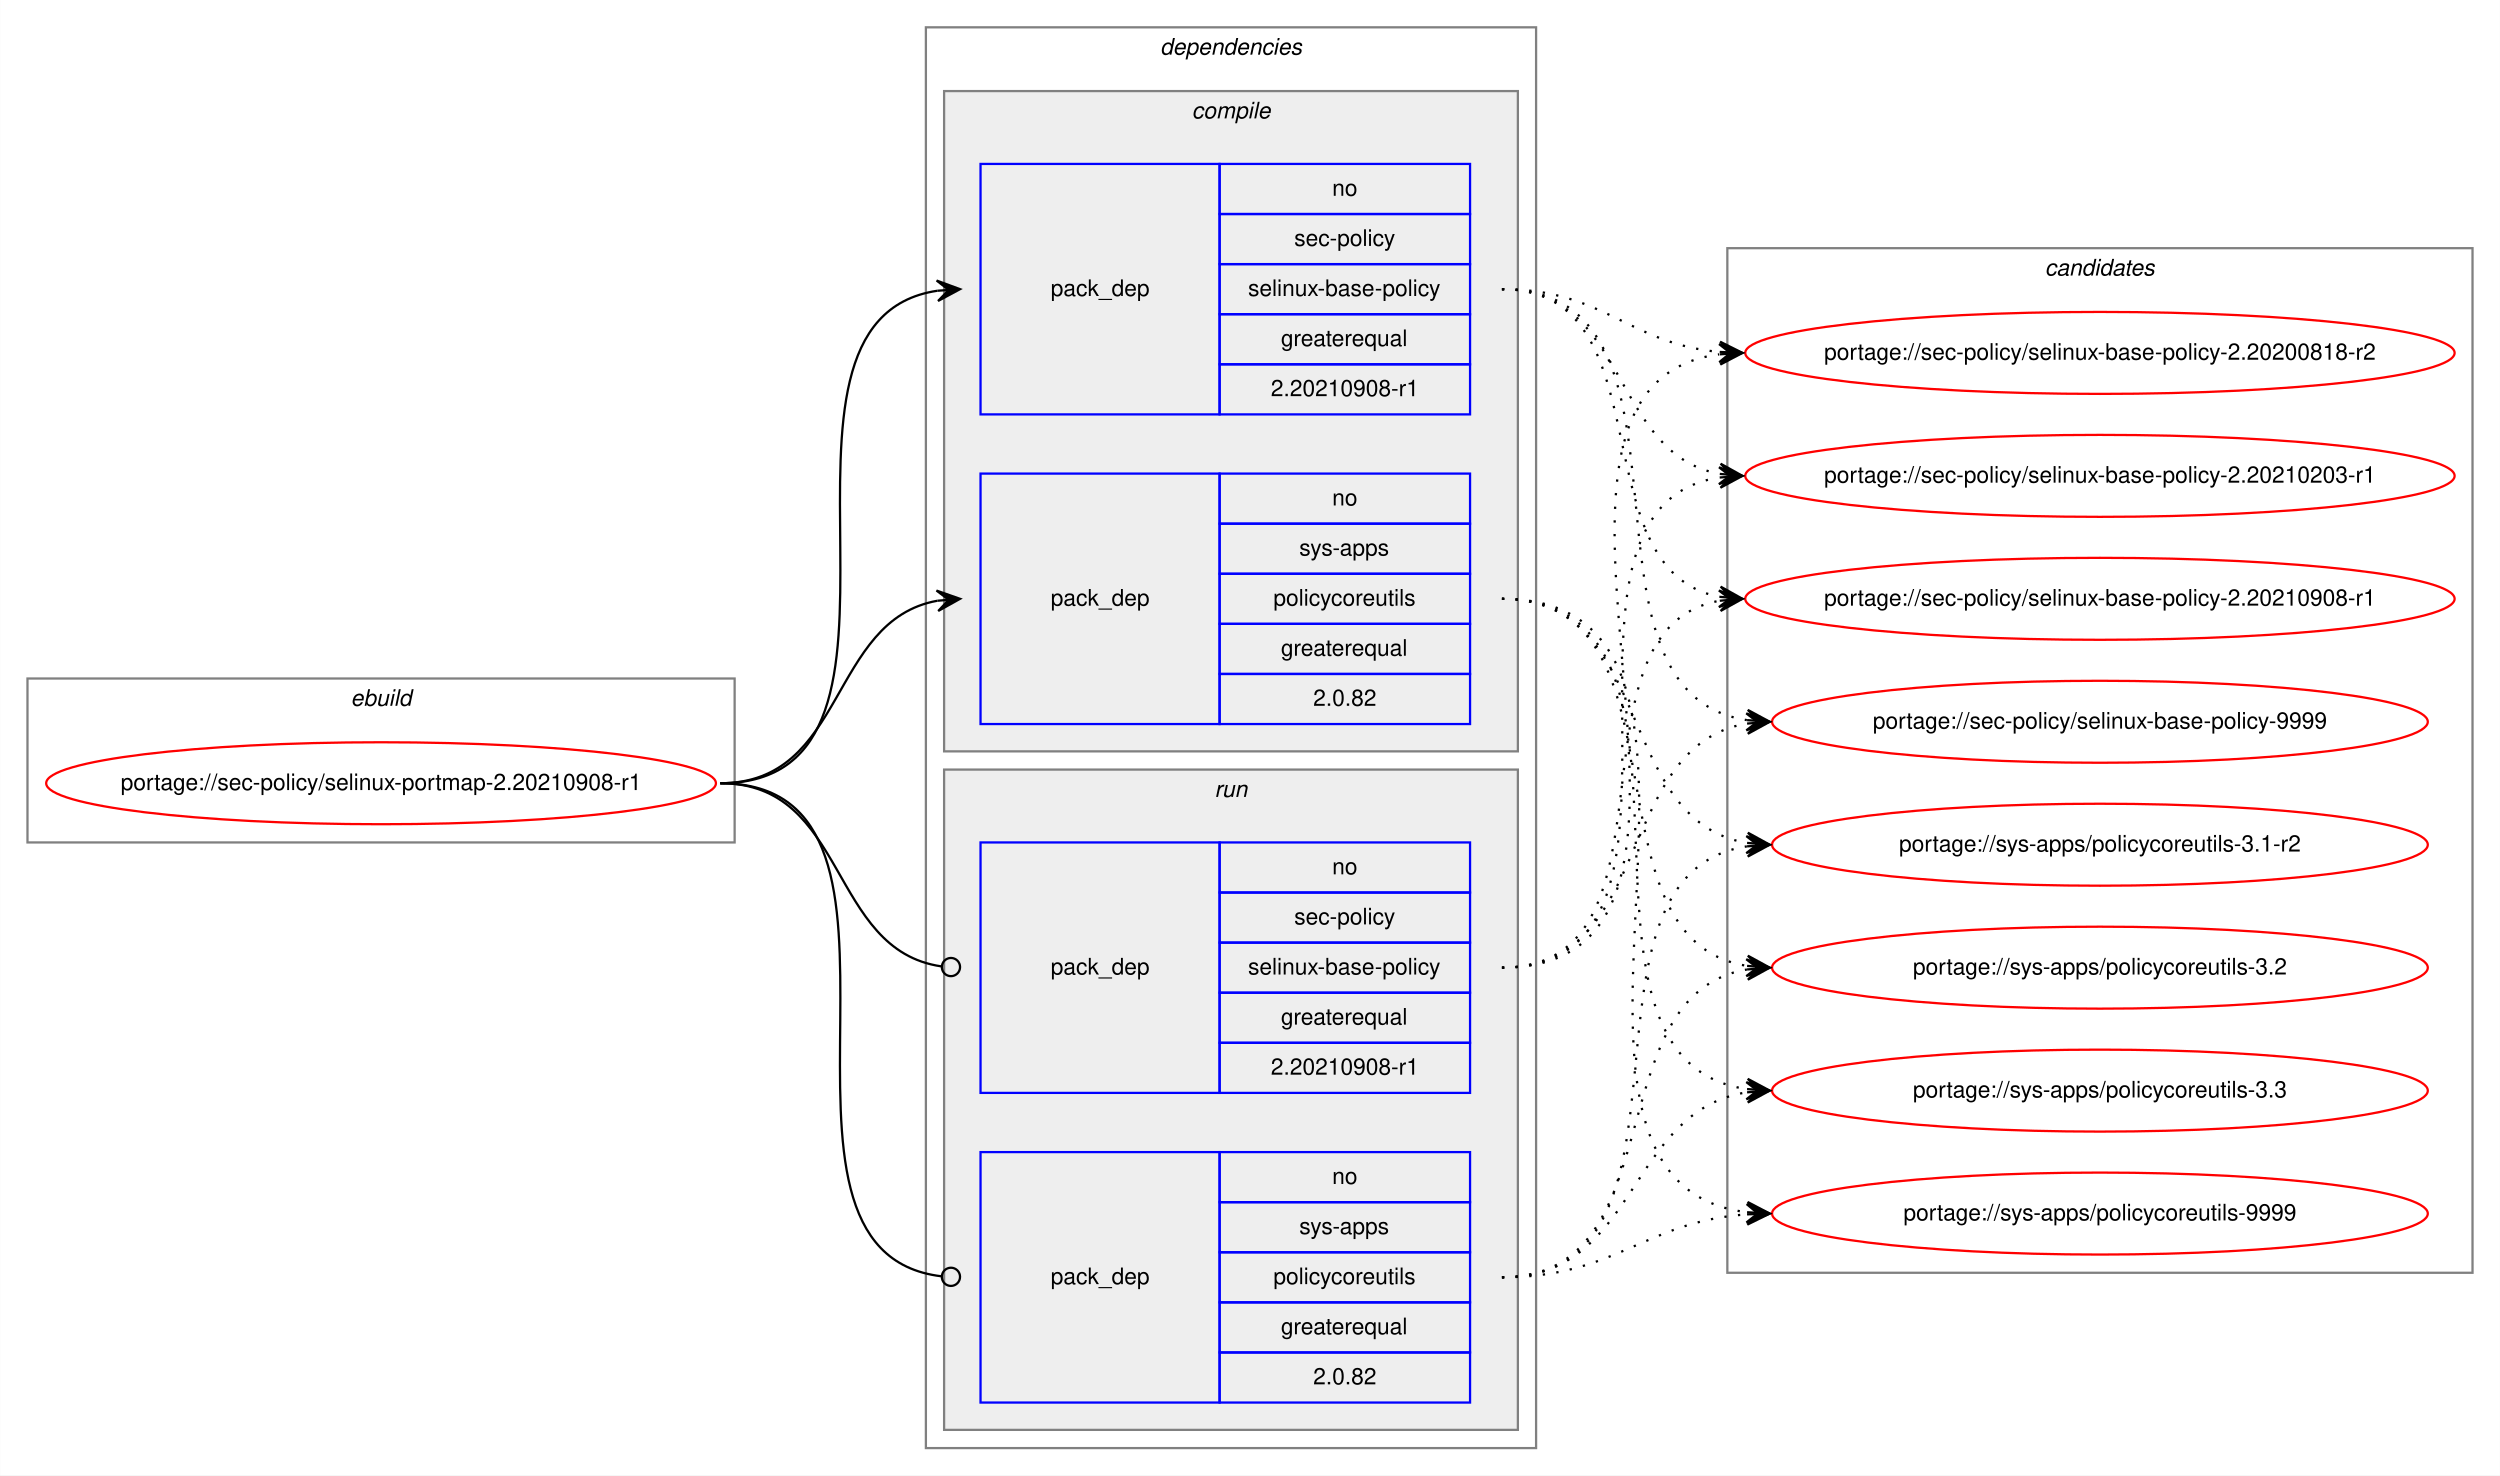
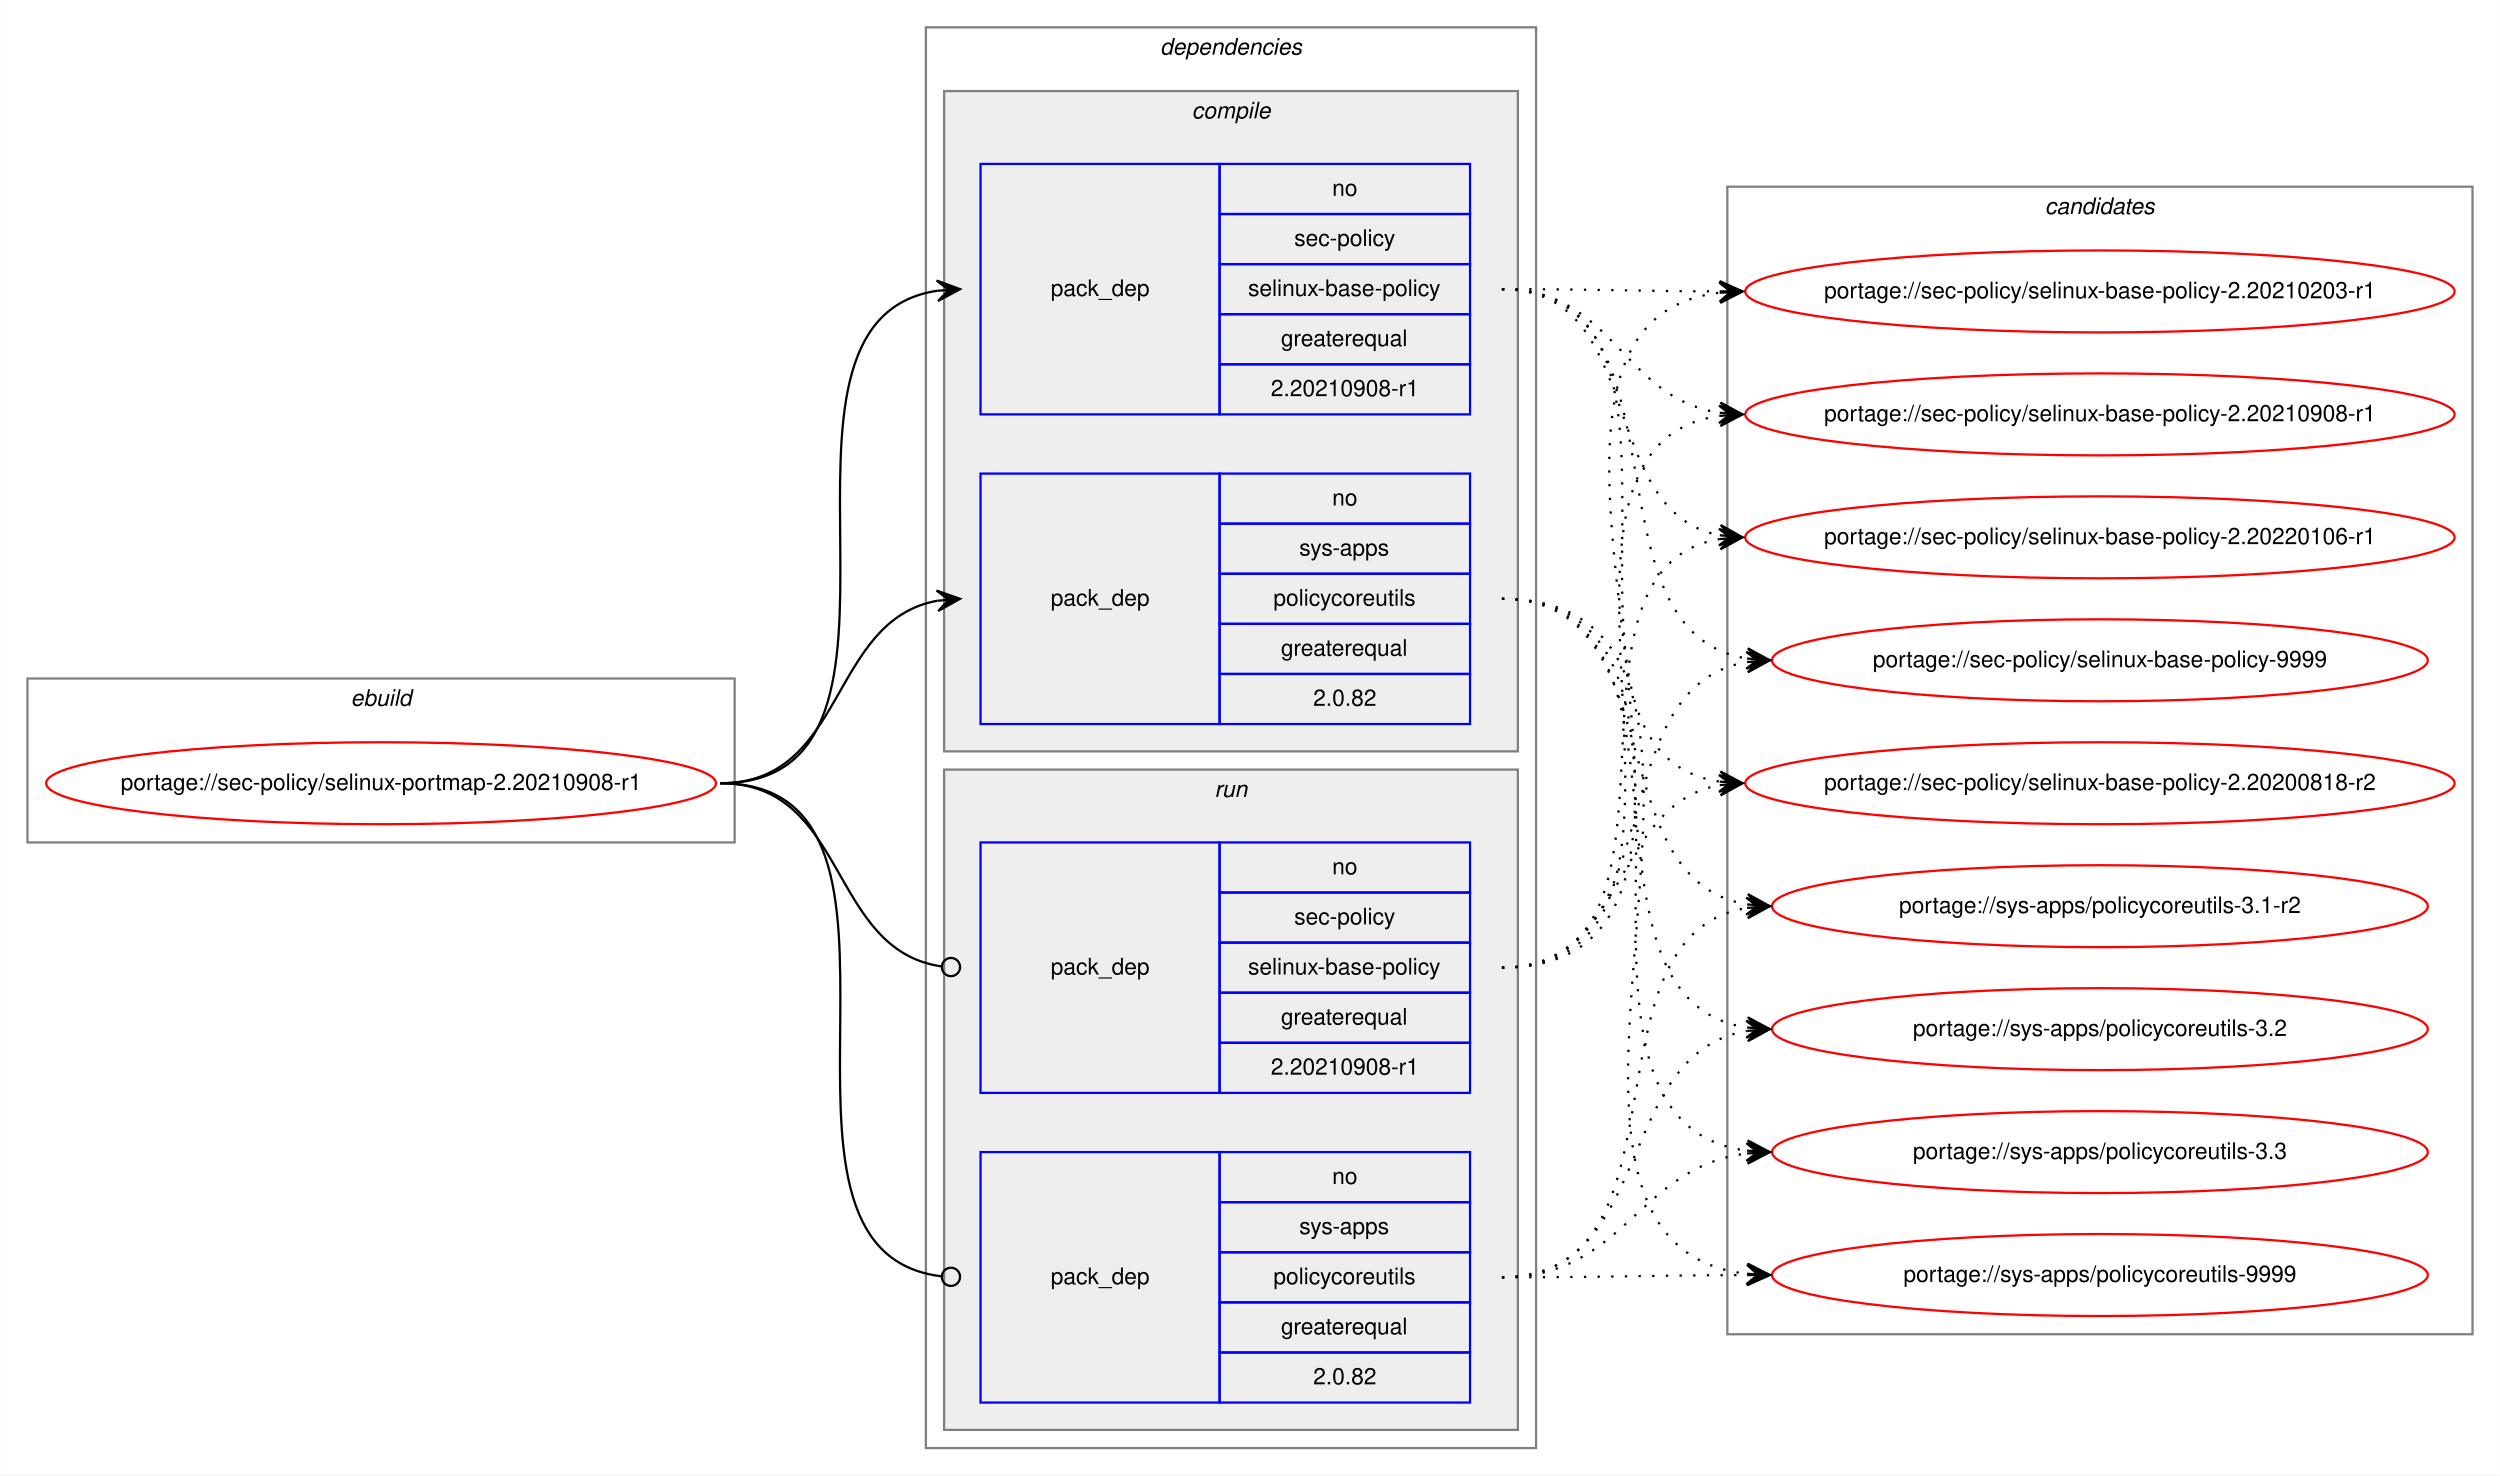
<svg xmlns="http://www.w3.org/2000/svg" xmlns:xlink="http://www.w3.org/1999/xlink" width="1098pt" height="648pt" viewBox="0.00 0.00 1097.86 648.00">
  <g id="graph0" class="graph" transform="scale(1 1) rotate(0) translate(4 644)">
    <polygon fill="white" stroke="transparent" points="-4,4 -4,-644 1093.86,-644 1093.86,4 -4,4" />
    <g id="clust1" class="cluster">
      <polygon fill="none" stroke="gray" points="8,-274 8,-346 318.58,-346 318.58,-274 8,-274" />
      <text text-anchor="start" x="149.95" y="-334" font-family="Helvetica,sans-Serif" font-style="italic" font-size="10.00">ebuild</text>
    </g>
    <g id="clust2" class="cluster">
      <polygon fill="none" stroke="gray" points="402.58,-8 402.58,-632 670.58,-632 670.58,-8 402.58,-8" />
      <text text-anchor="start" x="505.45" y="-620" font-family="Helvetica,sans-Serif" font-style="italic" font-size="10.00">dependencies</text>
    </g>
    <g id="clust3" class="cluster">
      <polygon fill="#eeeeee" stroke="gray" points="410.58,-314 410.58,-604 662.58,-604 662.58,-314 410.58,-314" />
      <text text-anchor="start" x="519.36" y="-592" font-family="Helvetica,sans-Serif" font-style="italic" font-size="10.00">compile</text>
    </g>
    <g id="clust7" class="cluster">
      <polygon fill="#eeeeee" stroke="gray" points="410.58,-16 410.58,-306 662.58,-306 662.58,-16 410.58,-16" />
      <text text-anchor="start" x="529.36" y="-294" font-family="Helvetica,sans-Serif" font-style="italic" font-size="10.00">run</text>
    </g>
    <g id="clust10" class="cluster">
-       <polygon fill="none" stroke="gray" points="754.58,-85 754.58,-535 1081.86,-535 1081.86,-85 754.58,-85" />
-       <text text-anchor="start" x="894.04" y="-523" font-family="Helvetica,sans-Serif" font-style="italic" font-size="10.00">candidates</text>
+       <polygon fill="none" stroke="gray" points="754.58,-58 754.58,-562 1081.86,-562 1081.86,-58 754.58,-58" />
+       <text text-anchor="start" x="894.04" y="-550" font-family="Helvetica,sans-Serif" font-style="italic" font-size="10.00">candidates</text>
    </g>
    <g id="node1" class="node">
      <g id="a_node1">
        <a xlink:href="../sec-policy/selinux-portmap-2.20210908-r1.svg" xlink:title="portage://sec-policy/selinux-portmap-2.20210908-r1">
          <ellipse fill="none" stroke="red" cx="163.29" cy="-300" rx="147.08" ry="18" />
          <text text-anchor="middle" x="163.29" y="-297" font-family="Helvetica,sans-Serif" font-size="10.00">portage://sec-policy/selinux-portmap-2.20210908-r1</text>
        </a>
      </g>
    </g>
    <g id="node2" class="node">
      <polygon fill="none" stroke="blue" points="426.58,-462 426.58,-572 531.58,-572 531.58,-462 426.58,-462" />
      <text text-anchor="start" x="457.4" y="-514" font-family="Helvetica,sans-Serif" font-size="10.00">pack_dep</text>
      <polygon fill="none" stroke="blue" points="531.58,-550 531.58,-572 641.58,-572 641.58,-550 531.58,-550" />
      <text text-anchor="start" x="581.02" y="-558" font-family="Helvetica,sans-Serif" font-size="10.00">no</text>
      <polygon fill="none" stroke="blue" points="531.58,-528 531.58,-550 641.58,-550 641.58,-528 531.58,-528" />
      <text text-anchor="start" x="564.36" y="-536" font-family="Helvetica,sans-Serif" font-size="10.00">sec-policy</text>
      <polygon fill="none" stroke="blue" points="531.58,-506 531.58,-528 641.58,-528 641.58,-506 531.58,-506" />
      <text text-anchor="start" x="544.08" y="-514" font-family="Helvetica,sans-Serif" font-size="10.00">selinux-base-policy</text>
      <polygon fill="none" stroke="blue" points="531.58,-484 531.58,-506 641.58,-506 641.58,-484 531.58,-484" />
      <text text-anchor="start" x="558.51" y="-492" font-family="Helvetica,sans-Serif" font-size="10.00">greaterequal</text>
      <polygon fill="none" stroke="blue" points="531.58,-462 531.58,-484 641.58,-484 641.58,-462 531.58,-462" />
      <text text-anchor="start" x="554.07" y="-470" font-family="Helvetica,sans-Serif" font-size="10.00">2.20210908-r1</text>
    </g>
    <g id="edge1" class="edge">
      <path fill="none" stroke="black" d="M312.29,-300C415.93,-300 317.39,-502.83 407.6,-516.3" />
      <polygon fill="black" stroke="black" points="417.58,-517 407.29,-520.79 412.59,-516.65 407.6,-516.3 407.6,-516.3 407.6,-516.3 412.59,-516.65 407.92,-511.81 417.58,-517 417.58,-517" />
    </g>
    <g id="node3" class="node">
      <polygon fill="none" stroke="blue" points="426.58,-326 426.58,-436 531.58,-436 531.58,-326 426.58,-326" />
      <text text-anchor="start" x="457.4" y="-378" font-family="Helvetica,sans-Serif" font-size="10.00">pack_dep</text>
      <polygon fill="none" stroke="blue" points="531.58,-414 531.58,-436 641.58,-436 641.58,-414 531.58,-414" />
      <text text-anchor="start" x="581.02" y="-422" font-family="Helvetica,sans-Serif" font-size="10.00">no</text>
      <polygon fill="none" stroke="blue" points="531.58,-392 531.58,-414 641.58,-414 641.58,-392 531.58,-392" />
      <text text-anchor="start" x="566.58" y="-400" font-family="Helvetica,sans-Serif" font-size="10.00">sys-apps</text>
      <polygon fill="none" stroke="blue" points="531.58,-370 531.58,-392 641.58,-392 641.58,-370 531.58,-370" />
      <text text-anchor="start" x="555.19" y="-378" font-family="Helvetica,sans-Serif" font-size="10.00">policycoreutils</text>
      <polygon fill="none" stroke="blue" points="531.58,-348 531.58,-370 641.58,-370 641.58,-348 531.58,-348" />
      <text text-anchor="start" x="558.51" y="-356" font-family="Helvetica,sans-Serif" font-size="10.00">greaterequal</text>
      <polygon fill="none" stroke="blue" points="531.58,-326 531.58,-348 641.58,-348 641.58,-326 531.58,-326" />
      <text text-anchor="start" x="572.68" y="-334" font-family="Helvetica,sans-Serif" font-size="10.00">2.0.82</text>
    </g>
    <g id="edge2" class="edge">
      <path fill="none" stroke="black" d="M312.29,-300C367.76,-300 359.82,-371.49 407.61,-380.15" />
      <polygon fill="black" stroke="black" points="417.58,-381 407.23,-384.63 412.6,-380.57 407.62,-380.15 407.62,-380.15 407.62,-380.15 412.6,-380.57 408,-375.66 417.58,-381 417.58,-381" />
    </g>
    <g id="node4" class="node">
      <polygon fill="none" stroke="blue" points="426.58,-164 426.58,-274 531.58,-274 531.58,-164 426.58,-164" />
      <text text-anchor="start" x="457.4" y="-216" font-family="Helvetica,sans-Serif" font-size="10.00">pack_dep</text>
      <polygon fill="none" stroke="blue" points="531.58,-252 531.58,-274 641.58,-274 641.58,-252 531.58,-252" />
      <text text-anchor="start" x="581.02" y="-260" font-family="Helvetica,sans-Serif" font-size="10.00">no</text>
      <polygon fill="none" stroke="blue" points="531.58,-230 531.58,-252 641.58,-252 641.58,-230 531.58,-230" />
      <text text-anchor="start" x="564.36" y="-238" font-family="Helvetica,sans-Serif" font-size="10.00">sec-policy</text>
      <polygon fill="none" stroke="blue" points="531.58,-208 531.58,-230 641.58,-230 641.58,-208 531.58,-208" />
      <text text-anchor="start" x="544.08" y="-216" font-family="Helvetica,sans-Serif" font-size="10.00">selinux-base-policy</text>
      <polygon fill="none" stroke="blue" points="531.58,-186 531.58,-208 641.58,-208 641.58,-186 531.58,-186" />
      <text text-anchor="start" x="558.51" y="-194" font-family="Helvetica,sans-Serif" font-size="10.00">greaterequal</text>
      <polygon fill="none" stroke="blue" points="531.58,-164 531.58,-186 641.58,-186 641.58,-164 531.58,-164" />
      <text text-anchor="start" x="554.07" y="-172" font-family="Helvetica,sans-Serif" font-size="10.00">2.20210908-r1</text>
    </g>
    <g id="edge3" class="edge">
      <path fill="none" stroke="black" d="M312.29,-300C368.45,-300 359.62,-226.72 409.43,-219.56" />
      <ellipse fill="none" stroke="black" cx="413.59" cy="-219.27" rx="4" ry="4" />
    </g>
    <g id="node5" class="node">
      <polygon fill="none" stroke="blue" points="426.58,-28 426.58,-138 531.58,-138 531.58,-28 426.58,-28" />
      <text text-anchor="start" x="457.4" y="-80" font-family="Helvetica,sans-Serif" font-size="10.00">pack_dep</text>
      <polygon fill="none" stroke="blue" points="531.58,-116 531.58,-138 641.58,-138 641.58,-116 531.58,-116" />
      <text text-anchor="start" x="581.02" y="-124" font-family="Helvetica,sans-Serif" font-size="10.00">no</text>
      <polygon fill="none" stroke="blue" points="531.58,-94 531.58,-116 641.58,-116 641.58,-94 531.58,-94" />
      <text text-anchor="start" x="566.58" y="-102" font-family="Helvetica,sans-Serif" font-size="10.00">sys-apps</text>
      <polygon fill="none" stroke="blue" points="531.58,-72 531.58,-94 641.58,-94 641.58,-72 531.58,-72" />
      <text text-anchor="start" x="555.19" y="-80" font-family="Helvetica,sans-Serif" font-size="10.00">policycoreutils</text>
      <polygon fill="none" stroke="blue" points="531.58,-50 531.58,-72 641.58,-72 641.58,-50 531.58,-50" />
      <text text-anchor="start" x="558.51" y="-58" font-family="Helvetica,sans-Serif" font-size="10.00">greaterequal</text>
      <polygon fill="none" stroke="blue" points="531.58,-28 531.58,-50 641.58,-50 641.58,-28 531.58,-28" />
      <text text-anchor="start" x="572.68" y="-36" font-family="Helvetica,sans-Serif" font-size="10.00">2.0.82</text>
    </g>
    <g id="edge4" class="edge">
      <path fill="none" stroke="black" d="M312.29,-300C416.66,-300 315.98,-94.29 409.54,-83.44" />
      <ellipse fill="none" stroke="black" cx="413.58" cy="-83.22" rx="4" ry="4" />
    </g>
    <g id="node6" class="node">
      <g id="a_node6">
        <a xlink:href="../sec-policy/selinux-base-policy-2.20200818-r2.svg" xlink:title="portage://sec-policy/selinux-base-policy-2.20200818-r2">
-           <ellipse fill="none" stroke="red" cx="918.22" cy="-489" rx="155.78" ry="18" />
-           <text text-anchor="middle" x="918.22" y="-486" font-family="Helvetica,sans-Serif" font-size="10.00">portage://sec-policy/selinux-base-policy-2.20200818-r2</text>
+           <ellipse fill="none" stroke="red" cx="918.22" cy="-300" rx="155.78" ry="18" />
+           <text text-anchor="middle" x="918.22" y="-297" font-family="Helvetica,sans-Serif" font-size="10.00">portage://sec-policy/selinux-base-policy-2.20200818-r2</text>
        </a>
      </g>
    </g>
    <g id="edge5" class="edge">
-       <path fill="none" stroke="black" stroke-dasharray="1,5" d="M655.58,-517C700.55,-517 711.17,-493 751.03,-489.44" />
-       <polygon fill="black" stroke="black" points="761.22,-489 751.42,-493.93 756.22,-489.22 751.23,-489.43 751.23,-489.43 751.23,-489.43 756.22,-489.22 751.03,-484.94 761.22,-489 761.22,-489" />
+       <path fill="none" stroke="black" stroke-dasharray="1,5" d="M655.58,-517C759.28,-517 660.95,-314.17 751.23,-300.7" />
+       <polygon fill="black" stroke="black" points="761.22,-300 751.56,-305.19 756.23,-300.35 751.24,-300.7 751.24,-300.7 751.24,-300.7 756.23,-300.35 750.93,-296.21 761.22,-300 761.22,-300" />
    </g>
    <g id="node7" class="node">
      <g id="a_node7">
        <a xlink:href="../sec-policy/selinux-base-policy-2.20210203-r1.svg" xlink:title="portage://sec-policy/selinux-base-policy-2.20210203-r1">
-           <ellipse fill="none" stroke="red" cx="918.22" cy="-435" rx="155.78" ry="18" />
-           <text text-anchor="middle" x="918.22" y="-432" font-family="Helvetica,sans-Serif" font-size="10.00">portage://sec-policy/selinux-base-policy-2.20210203-r1</text>
+           <ellipse fill="none" stroke="red" cx="918.22" cy="-516" rx="155.78" ry="18" />
+           <text text-anchor="middle" x="918.22" y="-513" font-family="Helvetica,sans-Serif" font-size="10.00">portage://sec-policy/selinux-base-policy-2.20210203-r1</text>
        </a>
      </g>
    </g>
    <g id="edge6" class="edge">
-       <path fill="none" stroke="black" stroke-dasharray="1,5" d="M655.58,-517C711.42,-517 703.12,-444.63 751.19,-435.87" />
-       <polygon fill="black" stroke="black" points="761.22,-435 751.64,-440.34 756.24,-435.43 751.26,-435.86 751.26,-435.86 751.26,-435.86 756.24,-435.43 750.87,-431.38 761.22,-435 761.22,-435" />
+       <path fill="none" stroke="black" stroke-dasharray="1,5" d="M655.58,-517C698.86,-517 712.22,-516.15 750.83,-516.02" />
+       <polygon fill="black" stroke="black" points="761.22,-516 751.23,-520.52 756.22,-516.01 751.22,-516.02 751.22,-516.02 751.22,-516.02 756.22,-516.01 751.21,-511.52 761.22,-516 761.22,-516" />
    </g>
    <g id="node8" class="node">
      <g id="a_node8">
        <a xlink:href="../sec-policy/selinux-base-policy-2.20210908-r1.svg" xlink:title="portage://sec-policy/selinux-base-policy-2.20210908-r1">
-           <ellipse fill="none" stroke="red" cx="918.22" cy="-381" rx="155.78" ry="18" />
-           <text text-anchor="middle" x="918.22" y="-378" font-family="Helvetica,sans-Serif" font-size="10.00">portage://sec-policy/selinux-base-policy-2.20210908-r1</text>
+           <ellipse fill="none" stroke="red" cx="918.22" cy="-462" rx="155.78" ry="18" />
+           <text text-anchor="middle" x="918.22" y="-459" font-family="Helvetica,sans-Serif" font-size="10.00">portage://sec-policy/selinux-base-policy-2.20210908-r1</text>
        </a>
      </g>
    </g>
    <g id="edge7" class="edge">
-       <path fill="none" stroke="black" stroke-dasharray="1,5" d="M655.58,-517C728.53,-517 688.86,-393.45 751.25,-381.87" />
-       <polygon fill="black" stroke="black" points="761.22,-381 751.65,-386.35 756.24,-381.43 751.26,-381.87 751.26,-381.87 751.26,-381.87 756.24,-381.43 750.87,-377.38 761.22,-381 761.22,-381" />
+       <path fill="none" stroke="black" stroke-dasharray="1,5" d="M655.58,-517C704.89,-517 708.07,-469.26 751.08,-462.74" />
+       <polygon fill="black" stroke="black" points="761.22,-462 751.57,-467.21 756.23,-462.36 751.25,-462.72 751.25,-462.72 751.25,-462.72 756.23,-462.36 750.92,-458.24 761.22,-462 761.22,-462" />
    </g>
    <g id="node9" class="node">
      <g id="a_node9">
-         <a xlink:href="../sec-policy/selinux-base-policy-9999.svg" xlink:title="portage://sec-policy/selinux-base-policy-9999">
-           <ellipse fill="none" stroke="red" cx="918.22" cy="-327" rx="144" ry="18" />
-           <text text-anchor="middle" x="918.22" y="-324" font-family="Helvetica,sans-Serif" font-size="10.00">portage://sec-policy/selinux-base-policy-9999</text>
+         <a xlink:href="../sec-policy/selinux-base-policy-2.20220106-r1.svg" xlink:title="portage://sec-policy/selinux-base-policy-2.20220106-r1">
+           <ellipse fill="none" stroke="red" cx="918.22" cy="-408" rx="155.78" ry="18" />
+           <text text-anchor="middle" x="918.22" y="-405" font-family="Helvetica,sans-Serif" font-size="10.00">portage://sec-policy/selinux-base-policy-2.20220106-r1</text>
        </a>
      </g>
    </g>
    <g id="edge8" class="edge">
-       <path fill="none" stroke="black" stroke-dasharray="1,5" d="M655.58,-517C751.31,-517 679.52,-340.48 763.14,-327.73" />
-       <polygon fill="black" stroke="black" points="773.22,-327 763.57,-332.21 768.23,-327.36 763.25,-327.72 763.25,-327.72 763.25,-327.72 768.23,-327.36 762.92,-323.23 773.22,-327 773.22,-327" />
+       <path fill="none" stroke="black" stroke-dasharray="1,5" d="M655.58,-517C719.35,-517 696.67,-419.6 750.99,-408.94" />
+       <polygon fill="black" stroke="black" points="761.22,-408 751.67,-413.4 756.24,-408.46 751.26,-408.92 751.26,-408.92 751.26,-408.92 756.24,-408.46 750.85,-404.44 761.22,-408 761.22,-408" />
    </g>
    <g id="node10" class="node">
      <g id="a_node10">
-         <a xlink:href="../sys-apps/policycoreutils-3.1-r2.svg" xlink:title="portage://sys-apps/policycoreutils-3.1-r2">
-           <ellipse fill="none" stroke="red" cx="918.22" cy="-273" rx="144" ry="18" />
-           <text text-anchor="middle" x="918.22" y="-270" font-family="Helvetica,sans-Serif" font-size="10.00">portage://sys-apps/policycoreutils-3.1-r2</text>
+         <a xlink:href="../sec-policy/selinux-base-policy-9999.svg" xlink:title="portage://sec-policy/selinux-base-policy-9999">
+           <ellipse fill="none" stroke="red" cx="918.22" cy="-354" rx="144" ry="18" />
+           <text text-anchor="middle" x="918.22" y="-351" font-family="Helvetica,sans-Serif" font-size="10.00">portage://sec-policy/selinux-base-policy-9999</text>
        </a>
      </g>
    </g>
    <g id="edge9" class="edge">
-       <path fill="none" stroke="black" stroke-dasharray="1,5" d="M655.58,-381C722.95,-381 704.47,-283.69 763.12,-273.81" />
-       <polygon fill="black" stroke="black" points="773.22,-273 763.61,-278.28 768.24,-273.4 763.25,-273.8 763.25,-273.8 763.25,-273.8 768.24,-273.4 762.89,-269.31 773.22,-273 773.22,-273" />
+       <path fill="none" stroke="black" stroke-dasharray="1,5" d="M655.58,-517C741.26,-517 688.63,-367.1 762.96,-354.8" />
+       <polygon fill="black" stroke="black" points="773.22,-354 763.6,-359.26 768.23,-354.39 763.25,-354.78 763.25,-354.78 763.25,-354.78 768.23,-354.39 762.9,-350.29 773.22,-354 773.22,-354" />
    </g>
    <g id="node11" class="node">
      <g id="a_node11">
-         <a xlink:href="../sys-apps/policycoreutils-3.2.svg" xlink:title="portage://sys-apps/policycoreutils-3.2">
-           <ellipse fill="none" stroke="red" cx="918.22" cy="-219" rx="144" ry="18" />
-           <text text-anchor="middle" x="918.22" y="-216" font-family="Helvetica,sans-Serif" font-size="10.00">portage://sys-apps/policycoreutils-3.2</text>
+         <a xlink:href="../sys-apps/policycoreutils-3.1-r2.svg" xlink:title="portage://sys-apps/policycoreutils-3.1-r2">
+           <ellipse fill="none" stroke="red" cx="918.22" cy="-246" rx="144" ry="18" />
+           <text text-anchor="middle" x="918.22" y="-243" font-family="Helvetica,sans-Serif" font-size="10.00">portage://sys-apps/policycoreutils-3.1-r2</text>
        </a>
      </g>
    </g>
    <g id="edge10" class="edge">
-       <path fill="none" stroke="black" stroke-dasharray="1,5" d="M655.58,-381C740.91,-381 688.94,-232.02 763,-219.8" />
-       <polygon fill="black" stroke="black" points="773.22,-219 763.6,-224.26 768.23,-219.39 763.25,-219.78 763.25,-219.78 763.25,-219.78 768.23,-219.39 762.9,-215.29 773.22,-219 773.22,-219" />
+       <path fill="none" stroke="black" stroke-dasharray="1,5" d="M655.58,-381C731.59,-381 697.12,-257.86 763.21,-246.79" />
+       <polygon fill="black" stroke="black" points="773.22,-246 763.61,-251.28 768.24,-246.39 763.25,-246.79 763.25,-246.79 763.25,-246.79 768.24,-246.39 762.9,-242.3 773.22,-246 773.22,-246" />
    </g>
    <g id="node12" class="node">
      <g id="a_node12">
-         <a xlink:href="../sys-apps/policycoreutils-3.3.svg" xlink:title="portage://sys-apps/policycoreutils-3.3">
-           <ellipse fill="none" stroke="red" cx="918.22" cy="-165" rx="144" ry="18" />
-           <text text-anchor="middle" x="918.22" y="-162" font-family="Helvetica,sans-Serif" font-size="10.00">portage://sys-apps/policycoreutils-3.3</text>
+         <a xlink:href="../sys-apps/policycoreutils-3.2.svg" xlink:title="portage://sys-apps/policycoreutils-3.2">
+           <ellipse fill="none" stroke="red" cx="918.22" cy="-192" rx="144" ry="18" />
+           <text text-anchor="middle" x="918.22" y="-189" font-family="Helvetica,sans-Serif" font-size="10.00">portage://sys-apps/policycoreutils-3.2</text>
        </a>
      </g>
    </g>
    <g id="edge11" class="edge">
-       <path fill="none" stroke="black" stroke-dasharray="1,5" d="M655.58,-381C761.26,-381 670.38,-179.11 763.01,-165.7" />
-       <polygon fill="black" stroke="black" points="773.22,-165 763.55,-170.17 768.23,-165.34 763.24,-165.68 763.24,-165.68 763.24,-165.68 768.23,-165.34 762.94,-161.19 773.22,-165 773.22,-165" />
+       <path fill="none" stroke="black" stroke-dasharray="1,5" d="M655.58,-381C750.95,-381 679.84,-205.41 763.18,-192.72" />
+       <polygon fill="black" stroke="black" points="773.22,-192 763.57,-197.21 768.23,-192.36 763.25,-192.72 763.25,-192.72 763.25,-192.72 768.23,-192.36 762.92,-188.23 773.22,-192 773.22,-192" />
    </g>
    <g id="node13" class="node">
      <g id="a_node13">
+         <a xlink:href="../sys-apps/policycoreutils-3.3.svg" xlink:title="portage://sys-apps/policycoreutils-3.3">
+           <ellipse fill="none" stroke="red" cx="918.22" cy="-138" rx="144" ry="18" />
+           <text text-anchor="middle" x="918.22" y="-135" font-family="Helvetica,sans-Serif" font-size="10.00">portage://sys-apps/policycoreutils-3.3</text>
+         </a>
+       </g>
+     </g>
+     <g id="edge12" class="edge">
+       <path fill="none" stroke="black" stroke-dasharray="1,5" d="M655.58,-381C771.94,-381 660.41,-152.49 762.98,-138.65" />
+       <polygon fill="black" stroke="black" points="773.22,-138 763.53,-143.13 768.23,-138.32 763.24,-138.64 763.24,-138.64 763.24,-138.64 768.23,-138.32 762.95,-134.15 773.22,-138 773.22,-138" />
+     </g>
+     <g id="node14" class="node">
+       <g id="a_node14">
        <a xlink:href="../sys-apps/policycoreutils-9999.svg" xlink:title="portage://sys-apps/policycoreutils-9999">
-           <ellipse fill="none" stroke="red" cx="918.22" cy="-111" rx="144" ry="18" />
-           <text text-anchor="middle" x="918.22" y="-108" font-family="Helvetica,sans-Serif" font-size="10.00">portage://sys-apps/policycoreutils-9999</text>
-         </a>
-       </g>
-     </g>
-     <g id="edge12" class="edge">
-       <path fill="none" stroke="black" stroke-dasharray="1,5" d="M655.58,-381C782.9,-381 650,-125.56 763.09,-111.59" />
-       <polygon fill="black" stroke="black" points="773.22,-111 763.5,-116.08 768.23,-111.29 763.24,-111.59 763.24,-111.59 763.24,-111.59 768.23,-111.29 762.97,-107.09 773.22,-111 773.22,-111" />
+           <ellipse fill="none" stroke="red" cx="918.22" cy="-84" rx="144" ry="18" />
+           <text text-anchor="middle" x="918.22" y="-81" font-family="Helvetica,sans-Serif" font-size="10.00">portage://sys-apps/policycoreutils-9999</text>
+         </a>
+       </g>
    </g>
    <g id="edge13" class="edge">
-       <path fill="none" stroke="black" stroke-dasharray="1,5" d="M655.58,-219C780.79,-219 640.75,-473.92 750.94,-488.36" />
-       <polygon fill="black" stroke="black" points="761.22,-489 750.96,-492.87 756.23,-488.69 751.24,-488.38 751.24,-488.38 751.24,-488.38 756.23,-488.69 751.52,-483.89 761.22,-489 761.22,-489" />
+       <path fill="none" stroke="black" stroke-dasharray="1,5" d="M655.58,-381C793.95,-381 639.49,-98.89 762.99,-84.56" />
+       <polygon fill="black" stroke="black" points="773.22,-84 763.48,-89.04 768.23,-84.28 763.24,-84.55 763.24,-84.55 763.24,-84.55 768.23,-84.28 762.99,-80.06 773.22,-84 773.22,-84" />
    </g>
    <g id="edge14" class="edge">
-       <path fill="none" stroke="black" stroke-dasharray="1,5" d="M655.58,-219C758.79,-219 661.49,-420.49 751,-434.26" />
-       <polygon fill="black" stroke="black" points="761.22,-435 750.92,-438.77 756.23,-434.64 751.25,-434.28 751.25,-434.28 751.25,-434.28 756.23,-434.64 751.57,-429.79 761.22,-435 761.22,-435" />
+       <path fill="none" stroke="black" stroke-dasharray="1,5" d="M655.58,-219C711.16,-219 703.33,-290.49 751.23,-299.15" />
+       <polygon fill="black" stroke="black" points="761.22,-300 750.87,-303.63 756.24,-299.57 751.26,-299.15 751.26,-299.15 751.26,-299.15 756.24,-299.57 751.64,-294.66 761.22,-300 761.22,-300" />
    </g>
    <g id="edge15" class="edge">
-       <path fill="none" stroke="black" stroke-dasharray="1,5" d="M655.58,-219C737.84,-219 680.68,-367.38 750.96,-380.13" />
-       <polygon fill="black" stroke="black" points="761.22,-381 750.87,-384.64 756.24,-380.58 751.26,-380.15 751.26,-380.15 751.26,-380.15 756.24,-380.58 751.64,-375.67 761.22,-381 761.22,-381" />
+       <path fill="none" stroke="black" stroke-dasharray="1,5" d="M655.58,-219C792.12,-219 629.78,-501.11 751.15,-515.44" />
+       <polygon fill="black" stroke="black" points="761.22,-516 750.98,-519.93 756.23,-515.72 751.24,-515.44 751.24,-515.44 751.24,-515.44 756.23,-515.72 751.49,-510.95 761.22,-516 761.22,-516" />
    </g>
    <g id="edge16" class="edge">
-       <path fill="none" stroke="black" stroke-dasharray="1,5" d="M655.58,-219C722.95,-219 704.47,-316.31 763.12,-326.19" />
-       <polygon fill="black" stroke="black" points="773.22,-327 762.89,-330.69 768.24,-326.6 763.25,-326.2 763.25,-326.2 763.25,-326.2 768.24,-326.6 763.61,-321.72 773.22,-327 773.22,-327" />
+       <path fill="none" stroke="black" stroke-dasharray="1,5" d="M655.58,-219C769.78,-219 651.09,-447.51 751.19,-461.35" />
+       <polygon fill="black" stroke="black" points="761.22,-462 750.95,-465.84 756.23,-461.67 751.24,-461.35 751.24,-461.35 751.24,-461.35 756.23,-461.67 751.53,-456.86 761.22,-462 761.22,-462" />
    </g>
    <g id="edge17" class="edge">
-       <path fill="none" stroke="black" stroke-dasharray="1,5" d="M655.58,-83C751.31,-83 679.52,-259.52 763.14,-272.27" />
-       <polygon fill="black" stroke="black" points="773.22,-273 762.92,-276.77 768.23,-272.64 763.25,-272.28 763.25,-272.28 763.25,-272.28 768.23,-272.64 763.57,-267.79 773.22,-273 773.22,-273" />
+       <path fill="none" stroke="black" stroke-dasharray="1,5" d="M655.58,-219C748.24,-219 671.18,-394.23 751.24,-407.24" />
+       <polygon fill="black" stroke="black" points="761.22,-408 750.91,-411.73 756.23,-407.62 751.25,-407.24 751.25,-407.24 751.25,-407.24 756.23,-407.62 751.59,-402.75 761.22,-408 761.22,-408" />
    </g>
    <g id="edge18" class="edge">
-       <path fill="none" stroke="black" stroke-dasharray="1,5" d="M655.58,-83C731.91,-83 696.84,-207.06 763.17,-218.2" />
-       <polygon fill="black" stroke="black" points="773.22,-219 762.89,-222.69 768.24,-218.6 763.25,-218.21 763.25,-218.21 763.25,-218.21 768.24,-218.6 763.61,-213.72 773.22,-219 773.22,-219" />
+       <path fill="none" stroke="black" stroke-dasharray="1,5" d="M655.58,-219C731.59,-219 697.12,-342.14 763.21,-353.21" />
+       <polygon fill="black" stroke="black" points="773.22,-354 762.9,-357.7 768.24,-353.61 763.25,-353.21 763.25,-353.21 763.25,-353.21 768.24,-353.61 763.61,-348.72 773.22,-354 773.22,-354" />
    </g>
    <g id="edge19" class="edge">
-       <path fill="none" stroke="black" stroke-dasharray="1,5" d="M655.58,-83C715.7,-83 710.36,-155.97 763.07,-164.24" />
-       <polygon fill="black" stroke="black" points="773.22,-165 762.91,-168.74 768.23,-164.63 763.25,-164.25 763.25,-164.25 763.25,-164.25 768.23,-164.63 763.58,-159.77 773.22,-165 773.22,-165" />
+       <path fill="none" stroke="black" stroke-dasharray="1,5" d="M655.58,-83C741.26,-83 688.63,-232.9 762.96,-245.2" />
+       <polygon fill="black" stroke="black" points="773.22,-246 762.9,-249.71 768.23,-245.61 763.25,-245.22 763.25,-245.22 763.25,-245.22 768.23,-245.61 763.6,-240.74 773.22,-246 773.22,-246" />
    </g>
    <g id="edge20" class="edge">
-       <path fill="none" stroke="black" stroke-dasharray="1,5" d="M655.58,-83C705.76,-83 717.93,-107.4 763.06,-110.65" />
-       <polygon fill="black" stroke="black" points="773.22,-111 763.07,-115.15 768.22,-110.83 763.23,-110.65 763.23,-110.65 763.23,-110.65 768.22,-110.83 763.38,-106.15 773.22,-111 773.22,-111" />
+       <path fill="none" stroke="black" stroke-dasharray="1,5" d="M655.58,-83C723.24,-83 704.22,-181.21 763.08,-191.19" />
+       <polygon fill="black" stroke="black" points="773.22,-192 762.89,-195.68 768.24,-191.6 763.25,-191.2 763.25,-191.2 763.25,-191.2 768.24,-191.6 763.61,-186.71 773.22,-192 773.22,-192" />
+     </g>
+     <g id="edge21" class="edge">
+       <path fill="none" stroke="black" stroke-dasharray="1,5" d="M655.58,-83C709.69,-83 715.01,-131.34 763.02,-137.38" />
+       <polygon fill="black" stroke="black" points="773.22,-138 762.97,-141.89 768.23,-137.7 763.24,-137.4 763.24,-137.4 763.24,-137.4 768.23,-137.7 763.51,-132.9 773.22,-138 773.22,-138" />
+     </g>
+     <g id="edge22" class="edge">
+       <path fill="none" stroke="black" stroke-dasharray="1,5" d="M655.58,-83C704.29,-83 718.96,-83.87 763.02,-83.99" />
+       <polygon fill="black" stroke="black" points="773.22,-84 763.21,-88.49 768.22,-83.99 763.22,-83.99 763.22,-83.99 763.22,-83.99 768.22,-83.99 763.23,-79.49 773.22,-84 773.22,-84" />
    </g>
  </g>
</svg>
